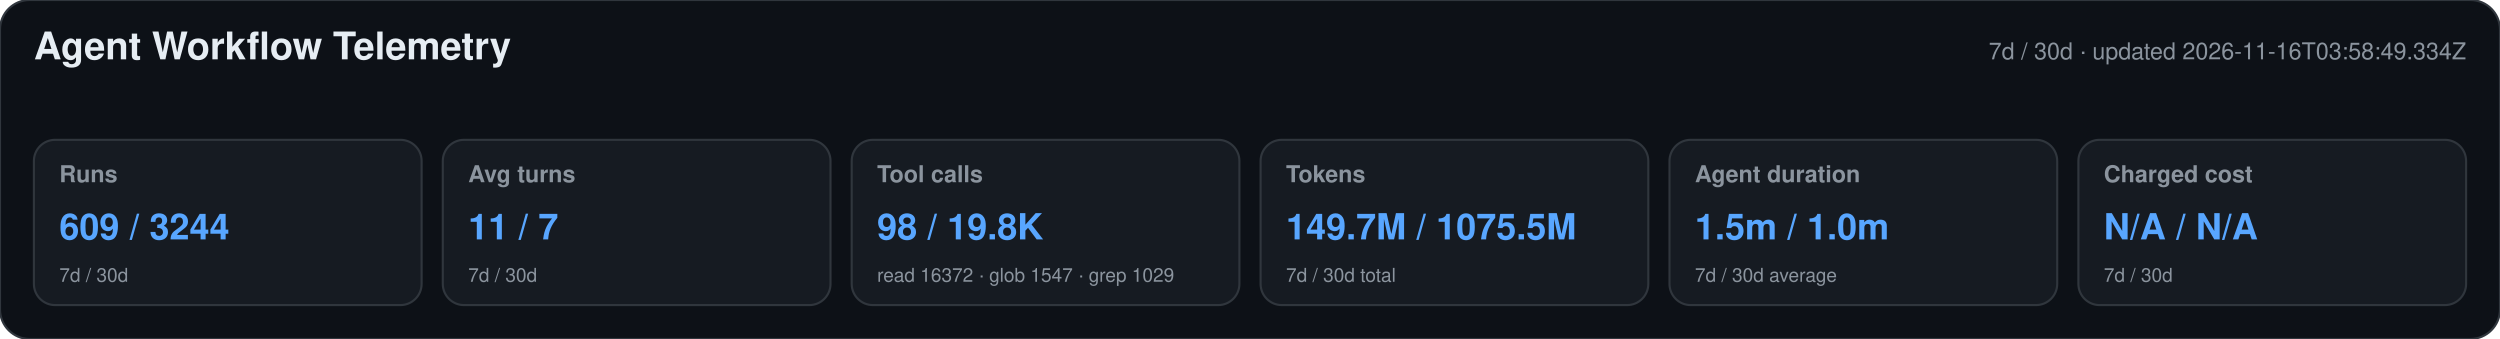
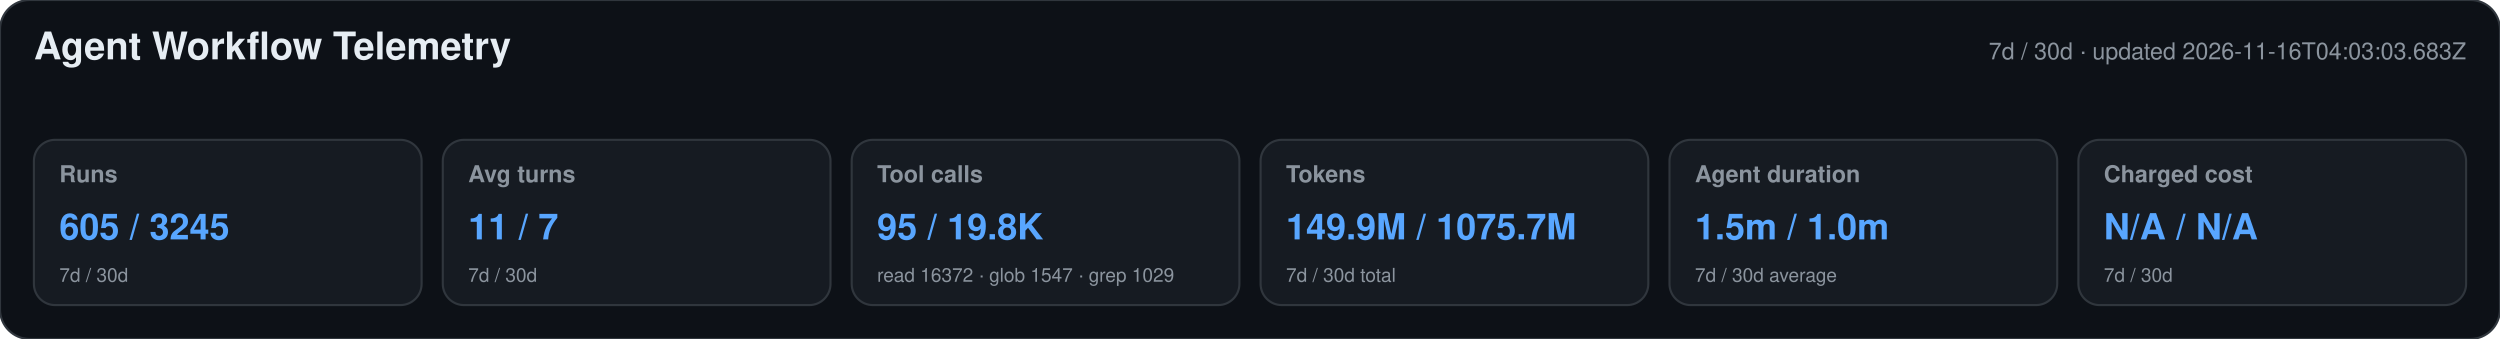
<svg xmlns="http://www.w3.org/2000/svg" width="1180" height="160" viewBox="0 0 1180 160" role="img" aria-labelledby="title desc">
  <style>text{font-family:-apple-system,BlinkMacSystemFont,"Segoe UI",Helvetica,Arial,sans-serif}.heading{font-size:18px;font-weight:650;fill:#e6edf3}.meta,.label,.secondary{fill:#8b949e}.meta,.label{font-size:11px}.label{font-weight:600}.primary{font-size:17px;font-weight:700;fill:#58a6ff}.secondary{font-size:9px}</style>
  <rect width="1180" height="160" rx="14" fill="#0d1117" stroke="#30363d" />
  <text x="16" y="28" class="heading">Agent Workflow Telemetry</text>
-   <text x="1164" y="28" text-anchor="end" class="meta">7d / 30d · updated 2026-11-16T03:58:49.334Z</text>
+   <text x="1164" y="28" text-anchor="end" class="meta">7d / 30d · updated 2026-11-16T04:03:03.683Z</text>
  <g>
    <rect x="16" y="66" width="183" height="78" rx="10" fill="#161b22" stroke="#30363d" />
    <text x="28" y="86" class="label">Runs</text>
-     <text x="28" y="113" class="primary">609 / 3244</text>
+     <text x="28" y="113" class="primary">605 / 3245</text>
    <text x="28" y="133" class="secondary">7d / 30d</text>
  </g>
  <g>
    <rect x="209" y="66" width="183" height="78" rx="10" fill="#161b22" stroke="#30363d" />
    <text x="221" y="86" class="label">Avg turns</text>
    <text x="221" y="113" class="primary">11 / 7</text>
    <text x="221" y="133" class="secondary">7d / 30d</text>
  </g>
  <g>
    <rect x="402" y="66" width="183" height="78" rx="10" fill="#161b22" stroke="#30363d" />
    <text x="414" y="86" class="label">Tool calls</text>
-     <text x="414" y="113" class="primary">98 / 19.8K</text>
+     <text x="414" y="113" class="primary">95 / 19.8K</text>
    <text x="414" y="133" class="secondary">read 16372 · glob 1547 · grep 1029</text>
  </g>
  <g>
    <rect x="595" y="66" width="183" height="78" rx="10" fill="#161b22" stroke="#30363d" />
    <text x="607" y="86" class="label">Tokens</text>
-     <text x="607" y="113" class="primary">149.7M / 1075.5M</text>
+     <text x="607" y="113" class="primary">149.9M / 1075.7M</text>
    <text x="607" y="133" class="secondary">7d / 30d total</text>
  </g>
  <g>
    <rect x="788" y="66" width="183" height="78" rx="10" fill="#161b22" stroke="#30363d" />
    <text x="800" y="86" class="label">Agent duration</text>
    <text x="800" y="113" class="primary">1.5m / 1.0m</text>
    <text x="800" y="133" class="secondary">7d / 30d average</text>
  </g>
  <g>
    <rect x="981" y="66" width="183" height="78" rx="10" fill="#161b22" stroke="#30363d" />
    <text x="993" y="86" class="label">Charged cost</text>
    <text x="993" y="113" class="primary">N/A / N/A</text>
    <text x="993" y="133" class="secondary">7d / 30d</text>
  </g>
</svg>
